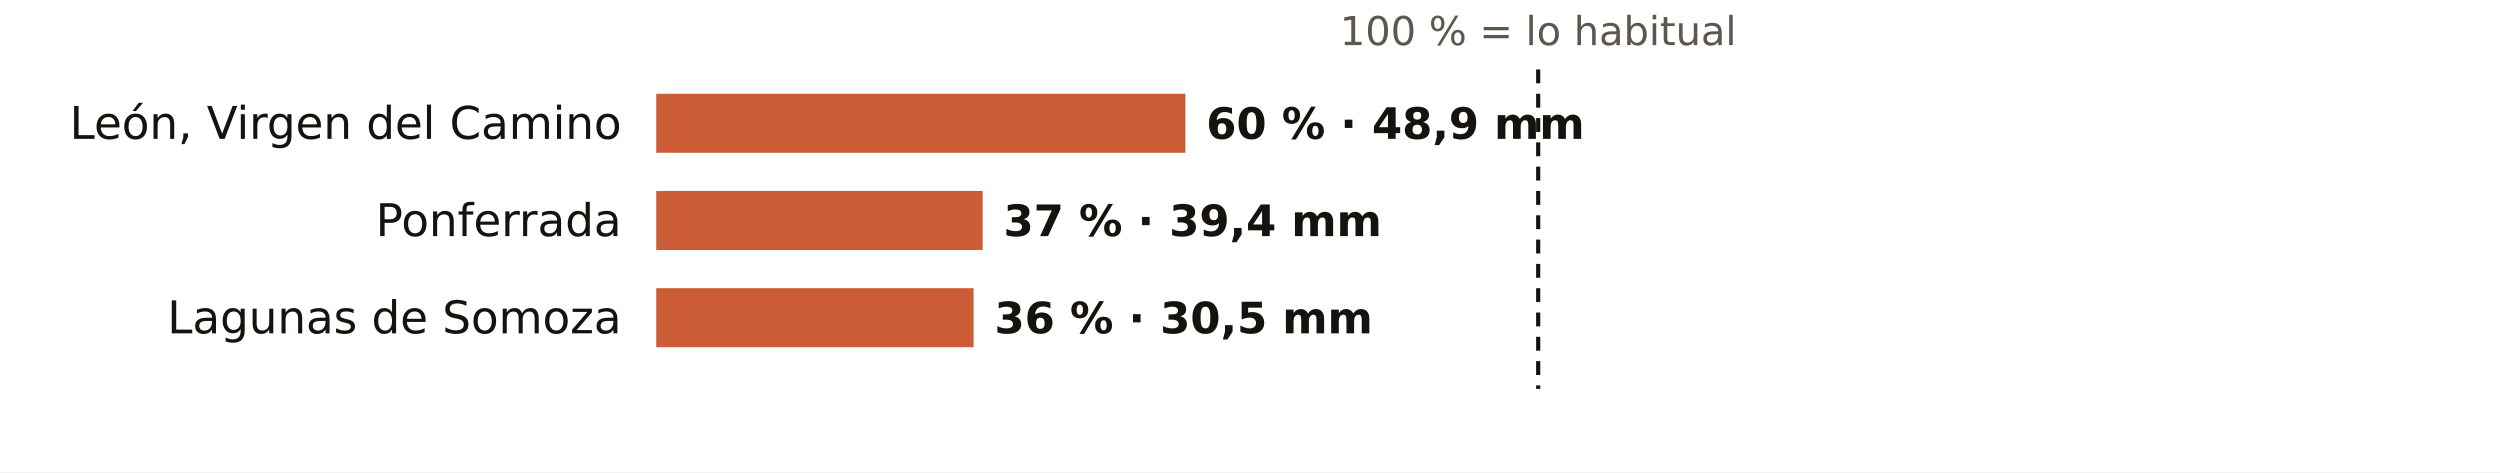
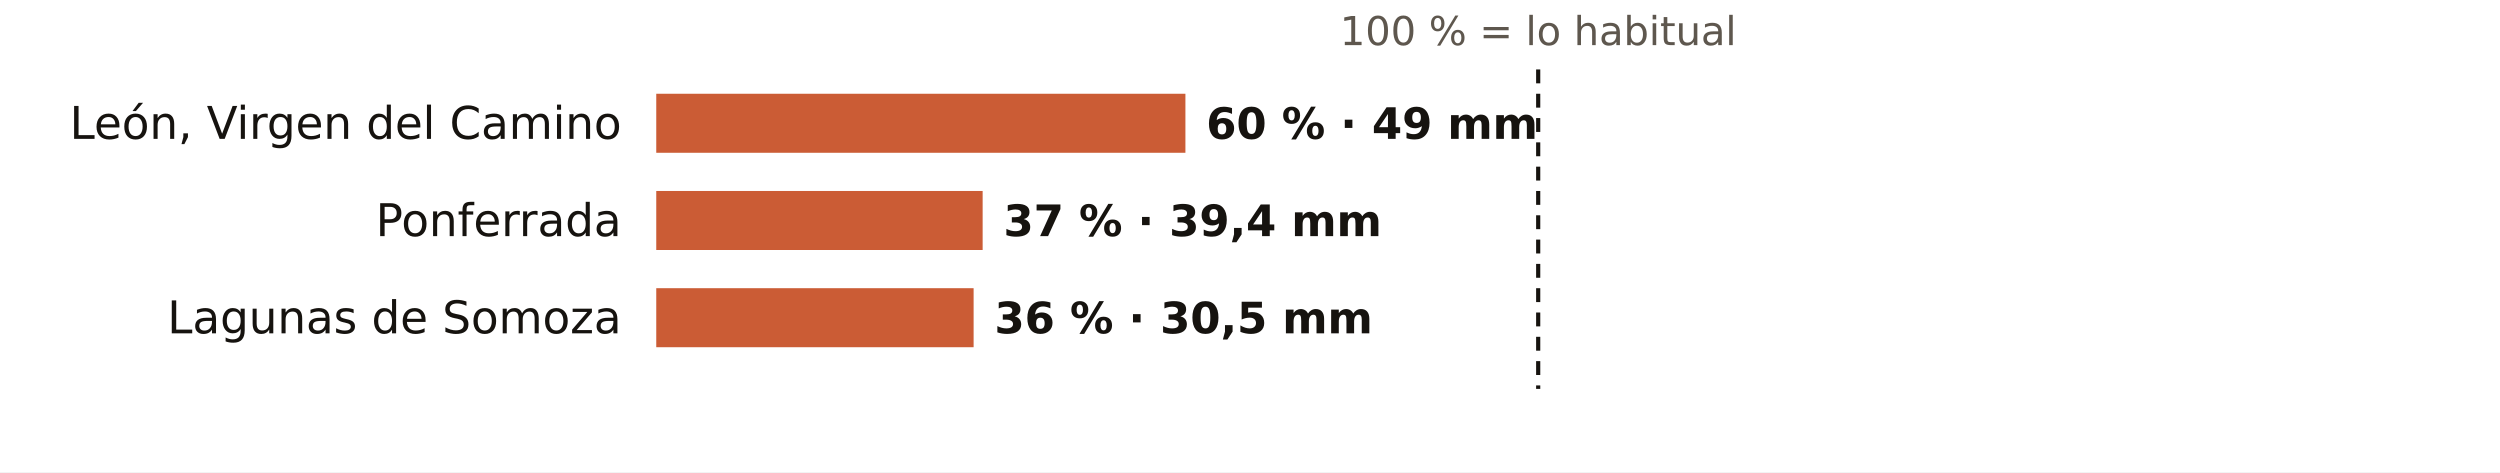
<svg xmlns="http://www.w3.org/2000/svg" viewBox="0 0 720 136" width="720" height="136" role="img" aria-label="El otoño en los pluviómetros de AEMET de León: % de lo habitual">
  <rect width="720" height="136" fill="#FFFFFF" />
  <text x="443.0" y="13.0" font-size="11.5" fill="#5E574E" text-anchor="middle" font-weight="400" font-family="Public Sans, DejaVu Sans, Arial, sans-serif">100 % = lo habitual</text>
  <text x="179.0" y="40.0" font-size="13" fill="#16130F" text-anchor="end" font-weight="500" font-family="Public Sans, DejaVu Sans, Arial, sans-serif">León, Virgen del Camino</text>
  <rect x="189" y="27" width="152.4" height="17" fill="#C4461A" opacity="0.88" />
-   <text x="347.4" y="40.0" font-size="12.5" fill="#16130F" text-anchor="start" font-weight="600" font-family="Public Sans, DejaVu Sans, Arial, sans-serif">60 % · 48,9 mm</text>
+   <text x="347.4" y="40.0" font-size="12.5" fill="#16130F" text-anchor="start" font-weight="600" font-family="Public Sans, DejaVu Sans, Arial, sans-serif">60 % · 49 mm</text>
  <text x="179.0" y="68.0" font-size="13" fill="#16130F" text-anchor="end" font-weight="500" font-family="Public Sans, DejaVu Sans, Arial, sans-serif">Ponferrada</text>
  <rect x="189" y="55" width="94.0" height="17" fill="#C4461A" opacity="0.88" />
  <text x="289.0" y="68.0" font-size="12.5" fill="#16130F" text-anchor="start" font-weight="600" font-family="Public Sans, DejaVu Sans, Arial, sans-serif">37 % · 39,4 mm</text>
  <text x="179.0" y="96.0" font-size="13" fill="#16130F" text-anchor="end" font-weight="500" font-family="Public Sans, DejaVu Sans, Arial, sans-serif">Lagunas de Somoza</text>
  <rect x="189" y="83" width="91.4" height="17" fill="#C4461A" opacity="0.88" />
  <text x="286.4" y="96.0" font-size="12.5" fill="#16130F" text-anchor="start" font-weight="600" font-family="Public Sans, DejaVu Sans, Arial, sans-serif">36 % · 30,5 mm</text>
  <line x1="443.0" x2="443.0" y1="20" y2="112" stroke="#16130F" stroke-width="1.2" stroke-dasharray="4 3" />
</svg>
